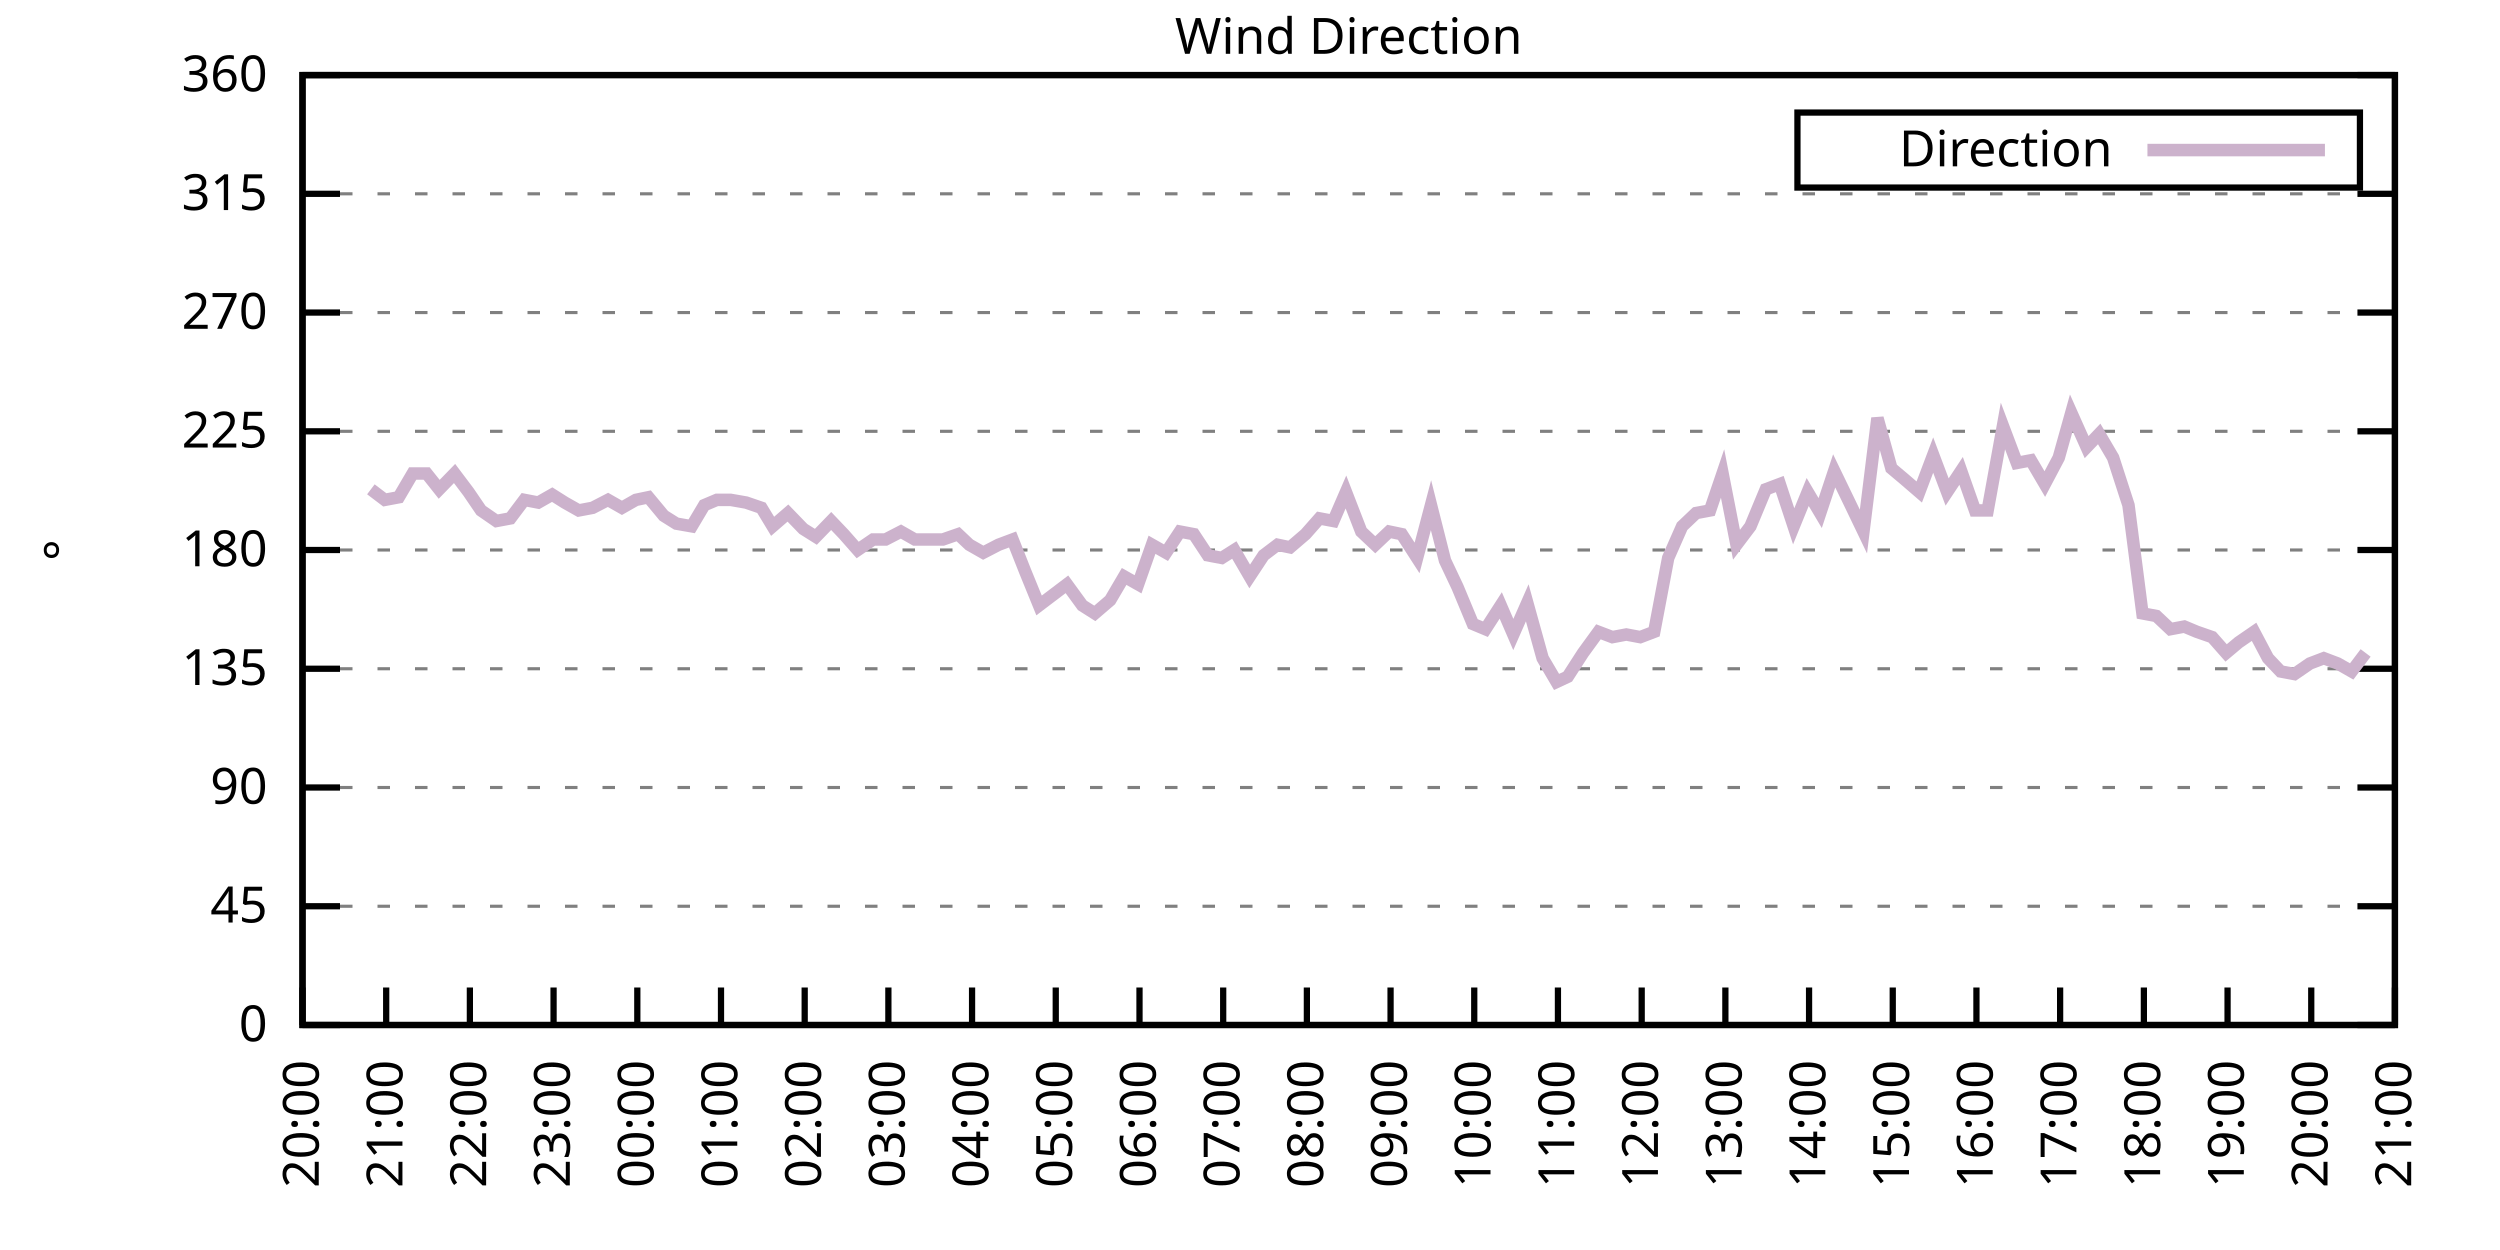
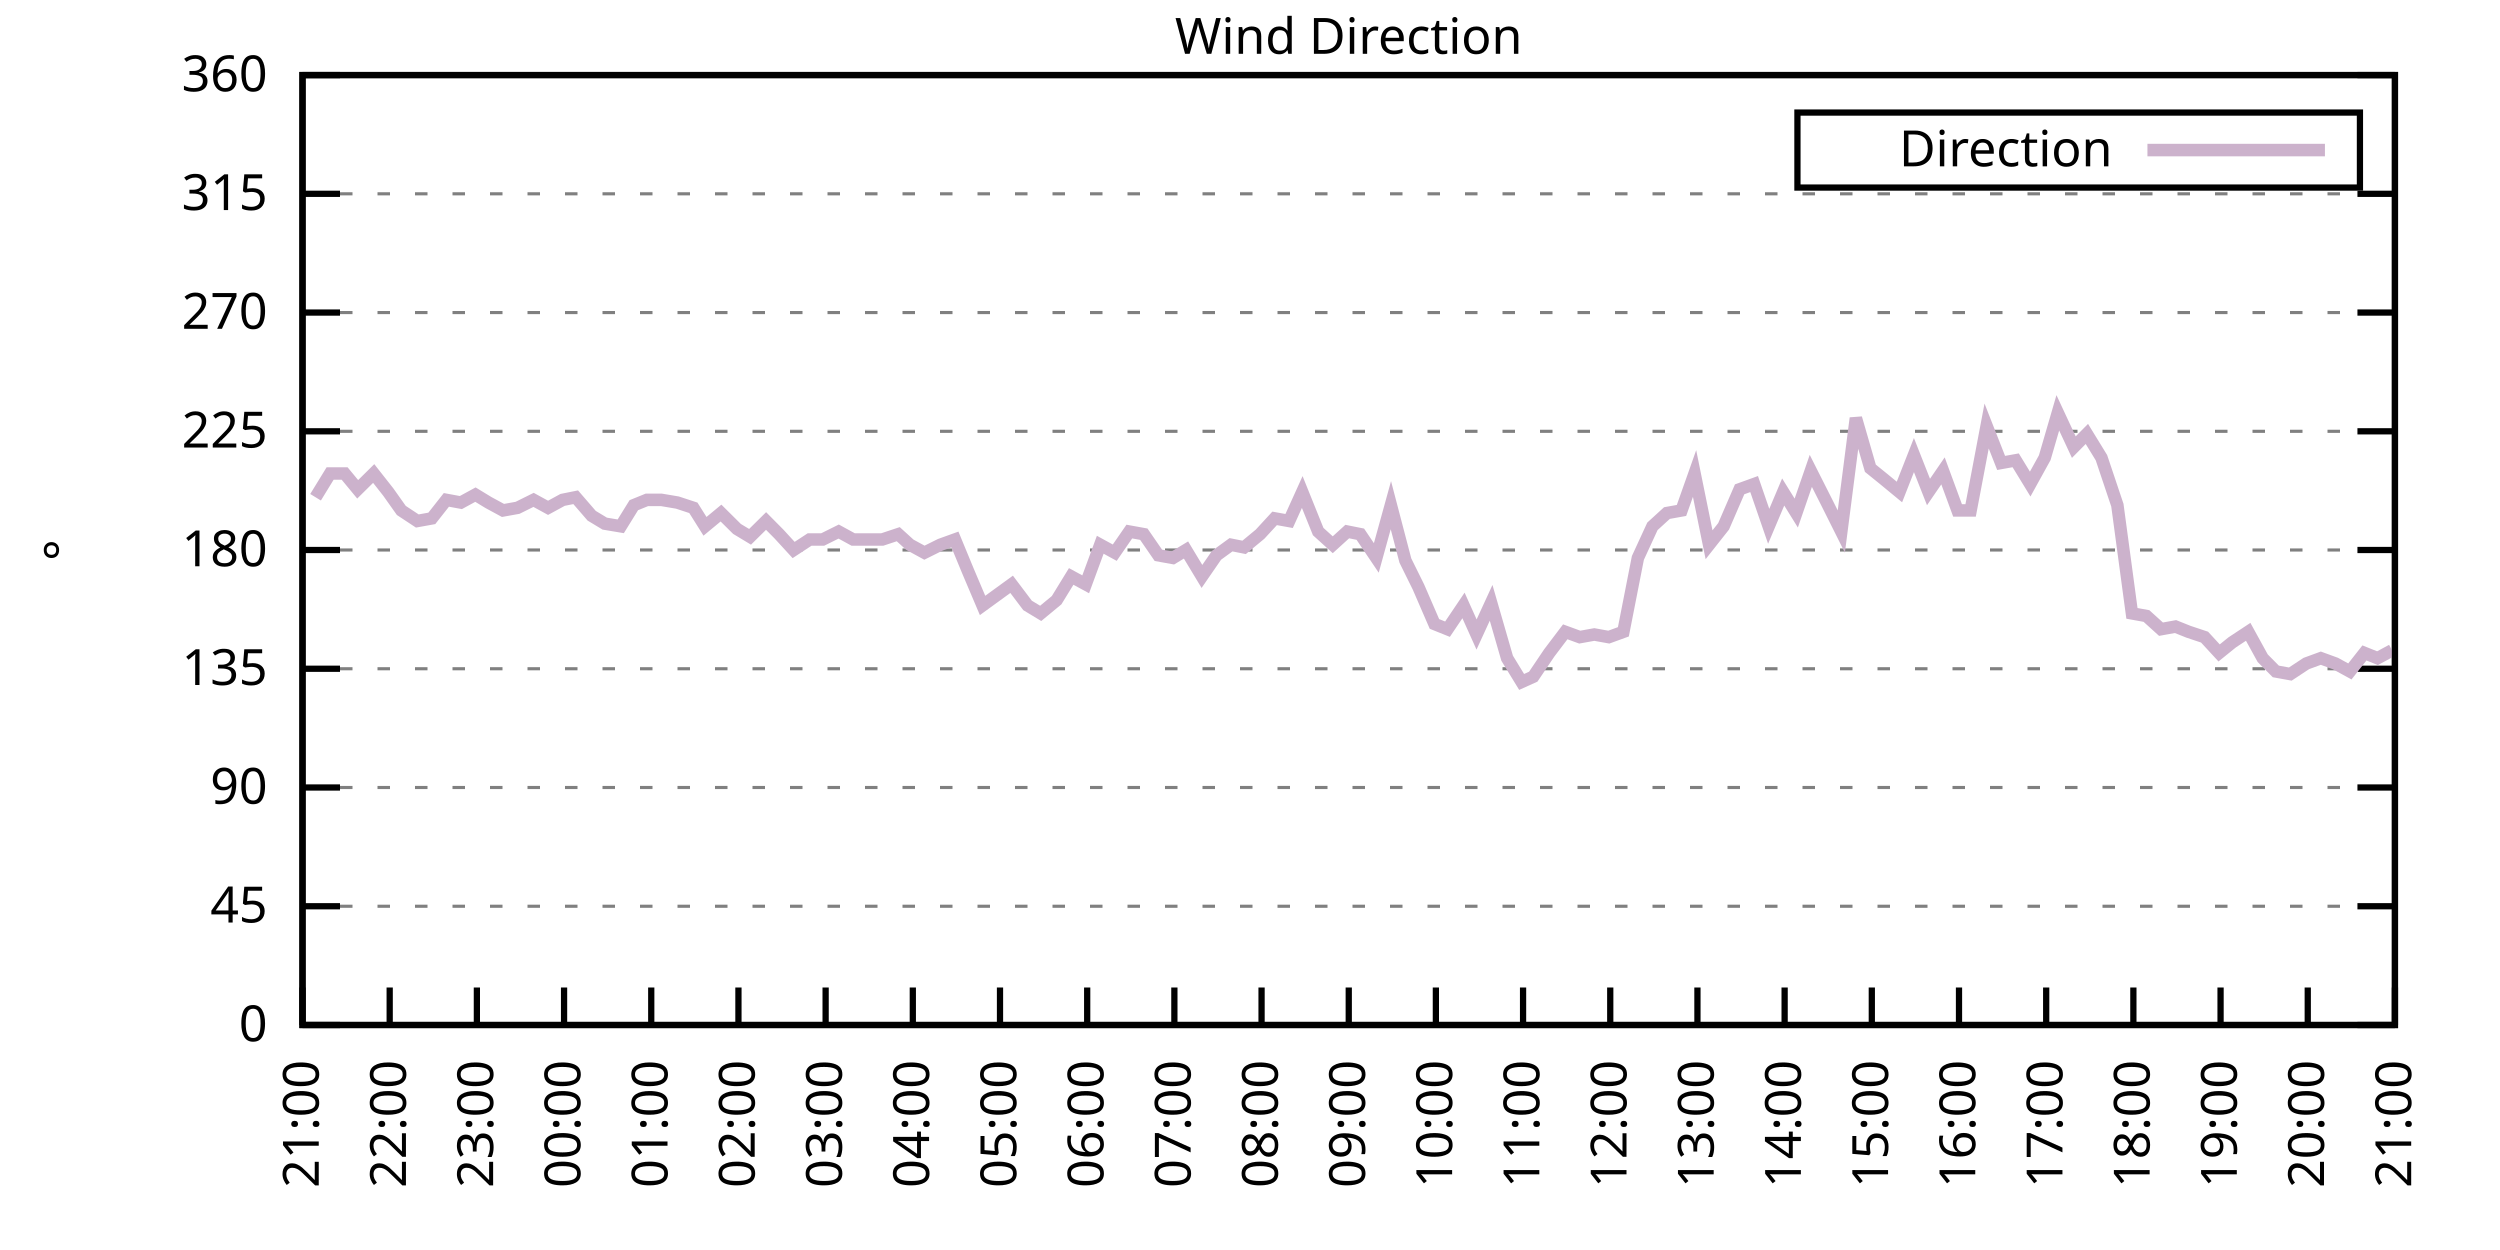
<svg xmlns="http://www.w3.org/2000/svg" xmlns:xlink="http://www.w3.org/1999/xlink" width="400" height="200" viewBox="0 0 400 200">
  <g id="gnuplot_canvas">
    <rect x="0" y="0" width="400" height="200" fill="none" />
    <defs>
      <circle id="gpDot" r="0.5" stroke-width="0.5" stroke="currentColor" />
      <path id="gpPt0" stroke-width="0.333" stroke="currentColor" d="M-1,0 h2 M0,-1 v2" />
      <path id="gpPt1" stroke-width="0.333" stroke="currentColor" d="M-1,-1 L1,1 M1,-1 L-1,1" />
      <path id="gpPt2" stroke-width="0.333" stroke="currentColor" d="M-1,0 L1,0 M0,-1 L0,1 M-1,-1 L1,1 M-1,1 L1,-1" />
      <rect id="gpPt3" stroke-width="0.333" stroke="currentColor" x="-1" y="-1" width="2" height="2" />
      <rect id="gpPt4" stroke-width="0.333" stroke="currentColor" fill="currentColor" x="-1" y="-1" width="2" height="2" />
      <circle id="gpPt5" stroke-width="0.333" stroke="currentColor" cx="0" cy="0" r="1" />
      <use xlink:href="#gpPt5" id="gpPt6" fill="currentColor" stroke="none" />
      <path id="gpPt7" stroke-width="0.333" stroke="currentColor" d="M0,-1.33 L-1.33,0.67 L1.33,0.67 z" />
      <use xlink:href="#gpPt7" id="gpPt8" fill="currentColor" stroke="none" />
      <use xlink:href="#gpPt7" id="gpPt9" stroke="currentColor" transform="rotate(180)" />
      <use xlink:href="#gpPt9" id="gpPt10" fill="currentColor" stroke="none" />
      <use xlink:href="#gpPt3" id="gpPt11" stroke="currentColor" transform="rotate(45)" />
      <use xlink:href="#gpPt11" id="gpPt12" fill="currentColor" stroke="none" />
      <path id="gpPt13" stroke-width="0.333" stroke="currentColor" d="M0,1.330 L1.265,0.411 L0.782,-1.067 L-0.782,-1.076 L-1.265,0.411 z" />
      <use xlink:href="#gpPt13" id="gpPt14" fill="currentColor" stroke="none" />
      <filter id="textbox" filterUnits="objectBoundingBox" x="0" y="0" height="1" width="1">
        <feFlood flood-color="white" flood-opacity="1" result="bgnd" />
        <feComposite in="SourceGraphic" in2="bgnd" operator="atop" />
      </filter>
      <filter id="greybox" filterUnits="objectBoundingBox" x="0" y="0" height="1" width="1">
        <feFlood flood-color="lightgrey" flood-opacity="1" result="grey" />
        <feComposite in="SourceGraphic" in2="grey" operator="atop" />
      </filter>
    </defs>
    <g fill="none" color="white" stroke="currentColor" stroke-width="1.00" stroke-linecap="butt" stroke-linejoin="miter">
</g>
    <g fill="none" color="black" stroke="currentColor" stroke-width="1.00" stroke-linecap="butt" stroke-linejoin="miter">
      <g stroke="none" shape-rendering="crispEdges">
        <polygon fill="rgb(255, 255, 255)" points="48.40,164.00 383.18,164.00 383.18,12.02 48.40,12.02 " />
      </g>
    </g>
    <g fill="none" color="black" stroke="currentColor" stroke-width="1.00" stroke-linecap="butt" stroke-linejoin="miter">
</g>
    <g fill="none" color="black" stroke="black" stroke-width="0.50" stroke-linecap="butt" stroke-linejoin="miter">
</g>
    <g fill="none" color="gray" stroke="currentColor" stroke-width="0.50" stroke-linecap="butt" stroke-linejoin="miter">
      <path stroke="gray" stroke-dasharray="2,4" class="gridline" d="M48.40,164.00 L383.19,164.00  " />
    </g>
    <g fill="none" color="gray" stroke="gray" stroke-width="1.00" stroke-linecap="butt" stroke-linejoin="miter">
</g>
    <g fill="none" color="black" stroke="currentColor" stroke-width="1.00" stroke-linecap="butt" stroke-linejoin="miter">
      <path stroke="black" d="M48.40,164.00 L54.40,164.00 M383.19,164.00 L377.19,164.00  " />
      <g transform="translate(42.80,166.60)" stroke="none" fill="black" font-family="Sans" font-size="8.00" text-anchor="end">
        <text>
          <tspan font-family="Sans"> 0</tspan>
        </text>
      </g>
    </g>
    <g fill="none" color="black" stroke="currentColor" stroke-width="1.00" stroke-linecap="butt" stroke-linejoin="miter">
</g>
    <g fill="none" color="black" stroke="black" stroke-width="0.50" stroke-linecap="butt" stroke-linejoin="miter">
</g>
    <g fill="none" color="gray" stroke="currentColor" stroke-width="0.50" stroke-linecap="butt" stroke-linejoin="miter">
      <path stroke="gray" stroke-dasharray="2,4" class="gridline" d="M48.40,145.00 L383.19,145.00  " />
    </g>
    <g fill="none" color="gray" stroke="gray" stroke-width="1.00" stroke-linecap="butt" stroke-linejoin="miter">
</g>
    <g fill="none" color="black" stroke="currentColor" stroke-width="1.00" stroke-linecap="butt" stroke-linejoin="miter">
      <path stroke="black" d="M48.40,145.00 L54.40,145.00 M383.19,145.00 L377.19,145.00  " />
      <g transform="translate(42.80,147.60)" stroke="none" fill="black" font-family="Sans" font-size="8.00" text-anchor="end">
        <text>
          <tspan font-family="Sans"> 45</tspan>
        </text>
      </g>
    </g>
    <g fill="none" color="black" stroke="currentColor" stroke-width="1.00" stroke-linecap="butt" stroke-linejoin="miter">
</g>
    <g fill="none" color="black" stroke="black" stroke-width="0.50" stroke-linecap="butt" stroke-linejoin="miter">
</g>
    <g fill="none" color="gray" stroke="currentColor" stroke-width="0.50" stroke-linecap="butt" stroke-linejoin="miter">
      <path stroke="gray" stroke-dasharray="2,4" class="gridline" d="M48.40,126.00 L383.19,126.00  " />
    </g>
    <g fill="none" color="gray" stroke="gray" stroke-width="1.00" stroke-linecap="butt" stroke-linejoin="miter">
</g>
    <g fill="none" color="black" stroke="currentColor" stroke-width="1.00" stroke-linecap="butt" stroke-linejoin="miter">
      <path stroke="black" d="M48.40,126.00 L54.40,126.00 M383.19,126.00 L377.19,126.00  " />
      <g transform="translate(42.80,128.60)" stroke="none" fill="black" font-family="Sans" font-size="8.00" text-anchor="end">
        <text>
          <tspan font-family="Sans"> 90</tspan>
        </text>
      </g>
    </g>
    <g fill="none" color="black" stroke="currentColor" stroke-width="1.00" stroke-linecap="butt" stroke-linejoin="miter">
</g>
    <g fill="none" color="black" stroke="black" stroke-width="0.50" stroke-linecap="butt" stroke-linejoin="miter">
</g>
    <g fill="none" color="gray" stroke="currentColor" stroke-width="0.50" stroke-linecap="butt" stroke-linejoin="miter">
      <path stroke="gray" stroke-dasharray="2,4" class="gridline" d="M48.40,107.00 L383.19,107.00  " />
    </g>
    <g fill="none" color="gray" stroke="gray" stroke-width="1.00" stroke-linecap="butt" stroke-linejoin="miter">
</g>
    <g fill="none" color="black" stroke="currentColor" stroke-width="1.00" stroke-linecap="butt" stroke-linejoin="miter">
      <path stroke="black" d="M48.40,107.00 L54.40,107.00 M383.19,107.00 L377.19,107.00  " />
      <g transform="translate(42.80,109.60)" stroke="none" fill="black" font-family="Sans" font-size="8.00" text-anchor="end">
        <text>
          <tspan font-family="Sans"> 135</tspan>
        </text>
      </g>
    </g>
    <g fill="none" color="black" stroke="currentColor" stroke-width="1.00" stroke-linecap="butt" stroke-linejoin="miter">
</g>
    <g fill="none" color="black" stroke="black" stroke-width="0.50" stroke-linecap="butt" stroke-linejoin="miter">
</g>
    <g fill="none" color="gray" stroke="currentColor" stroke-width="0.50" stroke-linecap="butt" stroke-linejoin="miter">
      <path stroke="gray" stroke-dasharray="2,4" class="gridline" d="M48.40,88.00 L383.19,88.00  " />
    </g>
    <g fill="none" color="gray" stroke="gray" stroke-width="1.00" stroke-linecap="butt" stroke-linejoin="miter">
</g>
    <g fill="none" color="black" stroke="currentColor" stroke-width="1.00" stroke-linecap="butt" stroke-linejoin="miter">
      <path stroke="black" d="M48.40,88.00 L54.40,88.00 M383.19,88.00 L377.19,88.00  " />
      <g transform="translate(42.80,90.60)" stroke="none" fill="black" font-family="Sans" font-size="8.00" text-anchor="end">
        <text>
          <tspan font-family="Sans"> 180</tspan>
        </text>
      </g>
    </g>
    <g fill="none" color="black" stroke="currentColor" stroke-width="1.00" stroke-linecap="butt" stroke-linejoin="miter">
</g>
    <g fill="none" color="black" stroke="black" stroke-width="0.50" stroke-linecap="butt" stroke-linejoin="miter">
</g>
    <g fill="none" color="gray" stroke="currentColor" stroke-width="0.50" stroke-linecap="butt" stroke-linejoin="miter">
      <path stroke="gray" stroke-dasharray="2,4" class="gridline" d="M48.40,69.01 L383.19,69.01  " />
    </g>
    <g fill="none" color="gray" stroke="gray" stroke-width="1.00" stroke-linecap="butt" stroke-linejoin="miter">
</g>
    <g fill="none" color="black" stroke="currentColor" stroke-width="1.00" stroke-linecap="butt" stroke-linejoin="miter">
      <path stroke="black" d="M48.40,69.01 L54.40,69.01 M383.19,69.01 L377.19,69.01  " />
      <g transform="translate(42.80,71.61)" stroke="none" fill="black" font-family="Sans" font-size="8.00" text-anchor="end">
        <text>
          <tspan font-family="Sans"> 225</tspan>
        </text>
      </g>
    </g>
    <g fill="none" color="black" stroke="currentColor" stroke-width="1.00" stroke-linecap="butt" stroke-linejoin="miter">
</g>
    <g fill="none" color="black" stroke="black" stroke-width="0.50" stroke-linecap="butt" stroke-linejoin="miter">
</g>
    <g fill="none" color="gray" stroke="currentColor" stroke-width="0.50" stroke-linecap="butt" stroke-linejoin="miter">
      <path stroke="gray" stroke-dasharray="2,4" class="gridline" d="M48.40,50.01 L383.19,50.01  " />
    </g>
    <g fill="none" color="gray" stroke="gray" stroke-width="1.00" stroke-linecap="butt" stroke-linejoin="miter">
</g>
    <g fill="none" color="black" stroke="currentColor" stroke-width="1.00" stroke-linecap="butt" stroke-linejoin="miter">
      <path stroke="black" d="M48.40,50.01 L54.40,50.01 M383.19,50.01 L377.19,50.01  " />
      <g transform="translate(42.80,52.61)" stroke="none" fill="black" font-family="Sans" font-size="8.00" text-anchor="end">
        <text>
          <tspan font-family="Sans"> 270</tspan>
        </text>
      </g>
    </g>
    <g fill="none" color="black" stroke="currentColor" stroke-width="1.00" stroke-linecap="butt" stroke-linejoin="miter">
</g>
    <g fill="none" color="black" stroke="black" stroke-width="0.50" stroke-linecap="butt" stroke-linejoin="miter">
</g>
    <g fill="none" color="gray" stroke="currentColor" stroke-width="0.50" stroke-linecap="butt" stroke-linejoin="miter">
      <path stroke="gray" stroke-dasharray="2,4" class="gridline" d="M48.40,31.01 L383.19,31.01  " />
    </g>
    <g fill="none" color="gray" stroke="gray" stroke-width="1.00" stroke-linecap="butt" stroke-linejoin="miter">
</g>
    <g fill="none" color="black" stroke="currentColor" stroke-width="1.00" stroke-linecap="butt" stroke-linejoin="miter">
      <path stroke="black" d="M48.40,31.01 L54.40,31.01 M383.19,31.01 L377.19,31.01  " />
      <g transform="translate(42.80,33.61)" stroke="none" fill="black" font-family="Sans" font-size="8.00" text-anchor="end">
        <text>
          <tspan font-family="Sans"> 315</tspan>
        </text>
      </g>
    </g>
    <g fill="none" color="black" stroke="currentColor" stroke-width="1.00" stroke-linecap="butt" stroke-linejoin="miter">
</g>
    <g fill="none" color="black" stroke="black" stroke-width="0.50" stroke-linecap="butt" stroke-linejoin="miter">
</g>
    <g fill="none" color="gray" stroke="currentColor" stroke-width="0.50" stroke-linecap="butt" stroke-linejoin="miter">
      <path stroke="gray" stroke-dasharray="2,4" class="gridline" d="M48.40,12.01 L383.19,12.01  " />
    </g>
    <g fill="none" color="gray" stroke="gray" stroke-width="1.00" stroke-linecap="butt" stroke-linejoin="miter">
</g>
    <g fill="none" color="black" stroke="currentColor" stroke-width="1.00" stroke-linecap="butt" stroke-linejoin="miter">
      <path stroke="black" d="M48.40,12.01 L54.40,12.01 M383.19,12.01 L377.19,12.01  " />
      <g transform="translate(42.80,14.61)" stroke="none" fill="black" font-family="Sans" font-size="8.00" text-anchor="end">
        <text>
          <tspan font-family="Sans"> 360</tspan>
        </text>
      </g>
    </g>
    <g fill="none" color="black" stroke="currentColor" stroke-width="1.00" stroke-linecap="butt" stroke-linejoin="miter">
      <path stroke="black" d="M48.40,164.00 L48.40,158.00  " />
      <g transform="translate(51.00,169.60) rotate(270.00)" stroke="none" fill="black" font-family="Sans" font-size="8.00" text-anchor="end">
        <text>
-           <tspan font-family="Sans">20:00</tspan>
-         </text>
-       </g>
-     </g>
-     <g fill="none" color="black" stroke="currentColor" stroke-width="1.00" stroke-linecap="butt" stroke-linejoin="miter">
-       <path stroke="black" d="M61.79,164.00 L61.79,158.00  " />
-       <g transform="translate(64.39,169.60) rotate(270.00)" stroke="none" fill="black" font-family="Sans" font-size="8.00" text-anchor="end">
-         <text>
          <tspan font-family="Sans">21:00</tspan>
        </text>
      </g>
    </g>
    <g fill="none" color="black" stroke="currentColor" stroke-width="1.00" stroke-linecap="butt" stroke-linejoin="miter">
-       <path stroke="black" d="M75.18,164.00 L75.18,158.00  " />
-       <g transform="translate(77.78,169.60) rotate(270.00)" stroke="none" fill="black" font-family="Sans" font-size="8.00" text-anchor="end">
+       <path stroke="black" d="M62.35,164.00 L62.35,158.00  " />
+       <g transform="translate(64.95,169.60) rotate(270.00)" stroke="none" fill="black" font-family="Sans" font-size="8.00" text-anchor="end">
        <text>
          <tspan font-family="Sans">22:00</tspan>
        </text>
      </g>
    </g>
    <g fill="none" color="black" stroke="currentColor" stroke-width="1.00" stroke-linecap="butt" stroke-linejoin="miter">
-       <path stroke="black" d="M88.57,164.00 L88.57,158.00  " />
-       <g transform="translate(91.17,169.60) rotate(270.00)" stroke="none" fill="black" font-family="Sans" font-size="8.00" text-anchor="end">
+       <path stroke="black" d="M76.30,164.00 L76.30,158.00  " />
+       <g transform="translate(78.90,169.60) rotate(270.00)" stroke="none" fill="black" font-family="Sans" font-size="8.00" text-anchor="end">
        <text>
          <tspan font-family="Sans">23:00</tspan>
        </text>
      </g>
    </g>
    <g fill="none" color="black" stroke="currentColor" stroke-width="1.00" stroke-linecap="butt" stroke-linejoin="miter">
-       <path stroke="black" d="M101.97,164.00 L101.97,158.00  " />
-       <g transform="translate(104.57,169.60) rotate(270.00)" stroke="none" fill="black" font-family="Sans" font-size="8.00" text-anchor="end">
+       <path stroke="black" d="M90.25,164.00 L90.25,158.00  " />
+       <g transform="translate(92.85,169.60) rotate(270.00)" stroke="none" fill="black" font-family="Sans" font-size="8.00" text-anchor="end">
        <text>
          <tspan font-family="Sans">00:00</tspan>
        </text>
      </g>
    </g>
    <g fill="none" color="black" stroke="currentColor" stroke-width="1.00" stroke-linecap="butt" stroke-linejoin="miter">
-       <path stroke="black" d="M115.36,164.00 L115.36,158.00  " />
-       <g transform="translate(117.96,169.60) rotate(270.00)" stroke="none" fill="black" font-family="Sans" font-size="8.00" text-anchor="end">
+       <path stroke="black" d="M104.20,164.00 L104.20,158.00  " />
+       <g transform="translate(106.80,169.60) rotate(270.00)" stroke="none" fill="black" font-family="Sans" font-size="8.00" text-anchor="end">
        <text>
          <tspan font-family="Sans">01:00</tspan>
        </text>
      </g>
    </g>
    <g fill="none" color="black" stroke="currentColor" stroke-width="1.00" stroke-linecap="butt" stroke-linejoin="miter">
-       <path stroke="black" d="M128.75,164.00 L128.75,158.00  " />
-       <g transform="translate(131.35,169.60) rotate(270.00)" stroke="none" fill="black" font-family="Sans" font-size="8.00" text-anchor="end">
+       <path stroke="black" d="M118.15,164.00 L118.15,158.00  " />
+       <g transform="translate(120.75,169.60) rotate(270.00)" stroke="none" fill="black" font-family="Sans" font-size="8.00" text-anchor="end">
        <text>
          <tspan font-family="Sans">02:00</tspan>
        </text>
      </g>
    </g>
    <g fill="none" color="black" stroke="currentColor" stroke-width="1.00" stroke-linecap="butt" stroke-linejoin="miter">
-       <path stroke="black" d="M142.14,164.00 L142.14,158.00  " />
-       <g transform="translate(144.74,169.60) rotate(270.00)" stroke="none" fill="black" font-family="Sans" font-size="8.00" text-anchor="end">
+       <path stroke="black" d="M132.10,164.00 L132.10,158.00  " />
+       <g transform="translate(134.70,169.60) rotate(270.00)" stroke="none" fill="black" font-family="Sans" font-size="8.00" text-anchor="end">
        <text>
          <tspan font-family="Sans">03:00</tspan>
        </text>
      </g>
    </g>
    <g fill="none" color="black" stroke="currentColor" stroke-width="1.00" stroke-linecap="butt" stroke-linejoin="miter">
-       <path stroke="black" d="M155.53,164.00 L155.53,158.00  " />
-       <g transform="translate(158.13,169.60) rotate(270.00)" stroke="none" fill="black" font-family="Sans" font-size="8.00" text-anchor="end">
+       <path stroke="black" d="M146.05,164.00 L146.05,158.00  " />
+       <g transform="translate(148.65,169.60) rotate(270.00)" stroke="none" fill="black" font-family="Sans" font-size="8.00" text-anchor="end">
        <text>
          <tspan font-family="Sans">04:00</tspan>
        </text>
      </g>
    </g>
    <g fill="none" color="black" stroke="currentColor" stroke-width="1.00" stroke-linecap="butt" stroke-linejoin="miter">
-       <path stroke="black" d="M168.92,164.00 L168.92,158.00  " />
-       <g transform="translate(171.52,169.60) rotate(270.00)" stroke="none" fill="black" font-family="Sans" font-size="8.00" text-anchor="end">
+       <path stroke="black" d="M160.00,164.00 L160.00,158.00  " />
+       <g transform="translate(162.60,169.60) rotate(270.00)" stroke="none" fill="black" font-family="Sans" font-size="8.00" text-anchor="end">
        <text>
          <tspan font-family="Sans">05:00</tspan>
        </text>
      </g>
    </g>
    <g fill="none" color="black" stroke="currentColor" stroke-width="1.00" stroke-linecap="butt" stroke-linejoin="miter">
-       <path stroke="black" d="M182.32,164.00 L182.32,158.00  " />
-       <g transform="translate(184.92,169.60) rotate(270.00)" stroke="none" fill="black" font-family="Sans" font-size="8.00" text-anchor="end">
+       <path stroke="black" d="M173.95,164.00 L173.95,158.00  " />
+       <g transform="translate(176.55,169.60) rotate(270.00)" stroke="none" fill="black" font-family="Sans" font-size="8.00" text-anchor="end">
        <text>
          <tspan font-family="Sans">06:00</tspan>
        </text>
      </g>
    </g>
    <g fill="none" color="black" stroke="currentColor" stroke-width="1.00" stroke-linecap="butt" stroke-linejoin="miter">
-       <path stroke="black" d="M195.71,164.00 L195.71,158.00  " />
-       <g transform="translate(198.31,169.60) rotate(270.00)" stroke="none" fill="black" font-family="Sans" font-size="8.00" text-anchor="end">
+       <path stroke="black" d="M187.90,164.00 L187.90,158.00  " />
+       <g transform="translate(190.50,169.60) rotate(270.00)" stroke="none" fill="black" font-family="Sans" font-size="8.00" text-anchor="end">
        <text>
          <tspan font-family="Sans">07:00</tspan>
        </text>
      </g>
    </g>
    <g fill="none" color="black" stroke="currentColor" stroke-width="1.00" stroke-linecap="butt" stroke-linejoin="miter">
-       <path stroke="black" d="M209.10,164.00 L209.10,158.00  " />
-       <g transform="translate(211.70,169.60) rotate(270.00)" stroke="none" fill="black" font-family="Sans" font-size="8.00" text-anchor="end">
+       <path stroke="black" d="M201.85,164.00 L201.85,158.00  " />
+       <g transform="translate(204.45,169.60) rotate(270.00)" stroke="none" fill="black" font-family="Sans" font-size="8.00" text-anchor="end">
        <text>
          <tspan font-family="Sans">08:00</tspan>
        </text>
      </g>
    </g>
    <g fill="none" color="black" stroke="currentColor" stroke-width="1.00" stroke-linecap="butt" stroke-linejoin="miter">
-       <path stroke="black" d="M222.49,164.00 L222.49,158.00  " />
-       <g transform="translate(225.09,169.60) rotate(270.00)" stroke="none" fill="black" font-family="Sans" font-size="8.00" text-anchor="end">
+       <path stroke="black" d="M215.80,164.00 L215.80,158.00  " />
+       <g transform="translate(218.40,169.60) rotate(270.00)" stroke="none" fill="black" font-family="Sans" font-size="8.00" text-anchor="end">
        <text>
          <tspan font-family="Sans">09:00</tspan>
        </text>
      </g>
    </g>
    <g fill="none" color="black" stroke="currentColor" stroke-width="1.00" stroke-linecap="butt" stroke-linejoin="miter">
-       <path stroke="black" d="M235.88,164.00 L235.88,158.00  " />
-       <g transform="translate(238.48,169.60) rotate(270.00)" stroke="none" fill="black" font-family="Sans" font-size="8.00" text-anchor="end">
+       <path stroke="black" d="M229.74,164.00 L229.74,158.00  " />
+       <g transform="translate(232.34,169.60) rotate(270.00)" stroke="none" fill="black" font-family="Sans" font-size="8.00" text-anchor="end">
        <text>
          <tspan font-family="Sans">10:00</tspan>
        </text>
      </g>
    </g>
    <g fill="none" color="black" stroke="currentColor" stroke-width="1.00" stroke-linecap="butt" stroke-linejoin="miter">
-       <path stroke="black" d="M249.27,164.00 L249.27,158.00  " />
-       <g transform="translate(251.87,169.60) rotate(270.00)" stroke="none" fill="black" font-family="Sans" font-size="8.00" text-anchor="end">
+       <path stroke="black" d="M243.69,164.00 L243.69,158.00  " />
+       <g transform="translate(246.29,169.60) rotate(270.00)" stroke="none" fill="black" font-family="Sans" font-size="8.00" text-anchor="end">
        <text>
          <tspan font-family="Sans">11:00</tspan>
        </text>
      </g>
    </g>
    <g fill="none" color="black" stroke="currentColor" stroke-width="1.00" stroke-linecap="butt" stroke-linejoin="miter">
-       <path stroke="black" d="M262.67,164.00 L262.67,158.00  " />
-       <g transform="translate(265.27,169.60) rotate(270.00)" stroke="none" fill="black" font-family="Sans" font-size="8.00" text-anchor="end">
+       <path stroke="black" d="M257.64,164.00 L257.64,158.00  " />
+       <g transform="translate(260.24,169.60) rotate(270.00)" stroke="none" fill="black" font-family="Sans" font-size="8.00" text-anchor="end">
        <text>
          <tspan font-family="Sans">12:00</tspan>
        </text>
      </g>
    </g>
    <g fill="none" color="black" stroke="currentColor" stroke-width="1.00" stroke-linecap="butt" stroke-linejoin="miter">
-       <path stroke="black" d="M276.06,164.00 L276.06,158.00  " />
-       <g transform="translate(278.66,169.60) rotate(270.00)" stroke="none" fill="black" font-family="Sans" font-size="8.00" text-anchor="end">
+       <path stroke="black" d="M271.59,164.00 L271.59,158.00  " />
+       <g transform="translate(274.19,169.60) rotate(270.00)" stroke="none" fill="black" font-family="Sans" font-size="8.00" text-anchor="end">
        <text>
          <tspan font-family="Sans">13:00</tspan>
        </text>
      </g>
    </g>
    <g fill="none" color="black" stroke="currentColor" stroke-width="1.00" stroke-linecap="butt" stroke-linejoin="miter">
-       <path stroke="black" d="M289.45,164.00 L289.45,158.00  " />
-       <g transform="translate(292.05,169.60) rotate(270.00)" stroke="none" fill="black" font-family="Sans" font-size="8.00" text-anchor="end">
+       <path stroke="black" d="M285.54,164.00 L285.54,158.00  " />
+       <g transform="translate(288.14,169.60) rotate(270.00)" stroke="none" fill="black" font-family="Sans" font-size="8.00" text-anchor="end">
        <text>
          <tspan font-family="Sans">14:00</tspan>
        </text>
      </g>
    </g>
    <g fill="none" color="black" stroke="currentColor" stroke-width="1.00" stroke-linecap="butt" stroke-linejoin="miter">
-       <path stroke="black" d="M302.84,164.00 L302.84,158.00  " />
-       <g transform="translate(305.44,169.60) rotate(270.00)" stroke="none" fill="black" font-family="Sans" font-size="8.00" text-anchor="end">
+       <path stroke="black" d="M299.49,164.00 L299.49,158.00  " />
+       <g transform="translate(302.09,169.60) rotate(270.00)" stroke="none" fill="black" font-family="Sans" font-size="8.00" text-anchor="end">
        <text>
          <tspan font-family="Sans">15:00</tspan>
        </text>
      </g>
    </g>
    <g fill="none" color="black" stroke="currentColor" stroke-width="1.00" stroke-linecap="butt" stroke-linejoin="miter">
-       <path stroke="black" d="M316.23,164.00 L316.23,158.00  " />
-       <g transform="translate(318.83,169.60) rotate(270.00)" stroke="none" fill="black" font-family="Sans" font-size="8.00" text-anchor="end">
+       <path stroke="black" d="M313.44,164.00 L313.44,158.00  " />
+       <g transform="translate(316.04,169.60) rotate(270.00)" stroke="none" fill="black" font-family="Sans" font-size="8.00" text-anchor="end">
        <text>
          <tspan font-family="Sans">16:00</tspan>
        </text>
      </g>
    </g>
    <g fill="none" color="black" stroke="currentColor" stroke-width="1.00" stroke-linecap="butt" stroke-linejoin="miter">
-       <path stroke="black" d="M329.62,164.00 L329.62,158.00  " />
-       <g transform="translate(332.22,169.60) rotate(270.00)" stroke="none" fill="black" font-family="Sans" font-size="8.00" text-anchor="end">
+       <path stroke="black" d="M327.39,164.00 L327.39,158.00  " />
+       <g transform="translate(329.99,169.60) rotate(270.00)" stroke="none" fill="black" font-family="Sans" font-size="8.00" text-anchor="end">
        <text>
          <tspan font-family="Sans">17:00</tspan>
        </text>
      </g>
    </g>
    <g fill="none" color="black" stroke="currentColor" stroke-width="1.00" stroke-linecap="butt" stroke-linejoin="miter">
-       <path stroke="black" d="M343.02,164.00 L343.02,158.00  " />
-       <g transform="translate(345.62,169.60) rotate(270.00)" stroke="none" fill="black" font-family="Sans" font-size="8.00" text-anchor="end">
+       <path stroke="black" d="M341.34,164.00 L341.34,158.00  " />
+       <g transform="translate(343.94,169.60) rotate(270.00)" stroke="none" fill="black" font-family="Sans" font-size="8.00" text-anchor="end">
        <text>
          <tspan font-family="Sans">18:00</tspan>
        </text>
      </g>
    </g>
    <g fill="none" color="black" stroke="currentColor" stroke-width="1.00" stroke-linecap="butt" stroke-linejoin="miter">
-       <path stroke="black" d="M356.41,164.00 L356.41,158.00  " />
-       <g transform="translate(359.01,169.60) rotate(270.00)" stroke="none" fill="black" font-family="Sans" font-size="8.00" text-anchor="end">
+       <path stroke="black" d="M355.29,164.00 L355.29,158.00  " />
+       <g transform="translate(357.89,169.60) rotate(270.00)" stroke="none" fill="black" font-family="Sans" font-size="8.00" text-anchor="end">
        <text>
          <tspan font-family="Sans">19:00</tspan>
        </text>
      </g>
    </g>
    <g fill="none" color="black" stroke="currentColor" stroke-width="1.00" stroke-linecap="butt" stroke-linejoin="miter">
-       <path stroke="black" d="M369.80,164.00 L369.80,158.00  " />
-       <g transform="translate(372.40,169.60) rotate(270.00)" stroke="none" fill="black" font-family="Sans" font-size="8.00" text-anchor="end">
+       <path stroke="black" d="M369.24,164.00 L369.24,158.00  " />
+       <g transform="translate(371.84,169.60) rotate(270.00)" stroke="none" fill="black" font-family="Sans" font-size="8.00" text-anchor="end">
        <text>
          <tspan font-family="Sans">20:00</tspan>
        </text>
      </g>
    </g>
    <g fill="none" color="black" stroke="currentColor" stroke-width="1.00" stroke-linecap="butt" stroke-linejoin="miter">
      <path stroke="black" d="M383.19,164.00 L383.19,158.00  " />
      <g transform="translate(385.79,169.60) rotate(270.00)" stroke="none" fill="black" font-family="Sans" font-size="8.00" text-anchor="end">
        <text>
          <tspan font-family="Sans">21:00</tspan>
        </text>
      </g>
    </g>
    <g fill="none" color="black" stroke="currentColor" stroke-width="1.00" stroke-linecap="butt" stroke-linejoin="miter">
</g>
    <g fill="none" color="black" stroke="currentColor" stroke-width="1.00" stroke-linecap="butt" stroke-linejoin="miter">
      <path stroke="black" d="M48.40,12.01 L48.40,164.00 L383.19,164.00 L383.19,12.01 L48.40,12.01 Z  " />
    </g>
    <g fill="none" color="black" stroke="currentColor" stroke-width="1.00" stroke-linecap="butt" stroke-linejoin="miter">
</g>
    <g fill="none" color="black" stroke="currentColor" stroke-width="1.00" stroke-linecap="butt" stroke-linejoin="miter">
      <path stroke="black" d="M287.59,30.01 L287.59,18.01 L377.59,18.01 L377.59,30.01 L287.59,30.01 Z  " />
    </g>
    <g id="Wind_direction_plot_1">
      <g fill="none" color="white" stroke="black" stroke-width="2.00" stroke-linecap="butt" stroke-linejoin="miter">
</g>
      <g fill="none" color="black" stroke="currentColor" stroke-width="2.00" stroke-linecap="butt" stroke-linejoin="miter">
        <g transform="translate(337.99,26.61)" stroke="none" fill="black" font-family="Sans" font-size="8.00" text-anchor="end">
          <text>
            <tspan font-family="Sans">Direction</tspan>
          </text>
        </g>
      </g>
      <g fill="none" color="black" stroke="currentColor" stroke-width="2.00" stroke-linecap="butt" stroke-linejoin="miter">
-         <path stroke="rgb(204, 178, 204)" d="M343.59,24.01 L371.99,24.01 M59.34,78.29 L61.57,79.98 L63.80,79.56 L66.03,75.76 L68.26,75.76 L70.27,78.29   L72.73,75.76 L74.96,78.72 L76.97,81.67 L79.42,83.36 L81.66,82.94 L83.89,79.98 L86.12,80.41 L88.35,79.14   L90.36,80.41 L92.59,81.67 L94.82,81.25 L97.28,79.98 L99.51,81.25 L101.74,79.98 L103.75,79.56 L106.21,82.52   L108.22,83.78 L110.67,84.21 L112.68,80.83 L114.69,79.98 L116.92,79.98 L119.38,80.41 L121.83,81.25 L123.62,84.21   L126.07,82.09 L128.53,84.63 L130.54,85.89 L132.99,83.36 L135.00,85.47 L137.23,88.00 L139.69,86.32 L141.69,86.32   L144.15,85.05 L146.38,86.32 L148.61,86.32 L150.85,86.32 L153.30,85.47 L155.09,87.16 L157.32,88.43 L159.77,87.16   L162.01,86.32 L164.01,91.38 L166.25,96.87 L170.71,93.49 L173.17,96.87 L175.17,98.14 L177.63,96.03 L179.86,92.23   L182.09,93.49 L184.32,87.16 L186.56,88.43 L188.79,85.05 L191.02,85.47 L193.25,88.85 L195.48,89.27 L197.49,88.00   L199.95,92.23 L202.18,88.85 L204.41,87.16 L206.42,87.58 L208.88,85.47 L211.11,82.94 L213.34,83.36 L215.35,78.72   L217.80,85.05 L220.04,87.16 L222.27,85.05 L224.28,85.47 L226.73,89.27 L228.96,80.83 L231.20,89.69 L233.20,93.92   L235.66,99.83 L237.67,100.67 L240.12,96.87 L242.13,101.52 L244.36,96.45 L246.82,105.31 L249.05,109.11 L250.84,108.27   L253.29,104.47 L255.75,101.09 L257.98,101.94 L260.21,101.52 L262.44,101.94 L264.67,101.09 L266.91,89.27 L269.14,84.21   L271.37,82.09 L273.60,81.67 L275.61,75.76 L277.84,87.16 L280.07,84.21 L282.53,78.29 L284.76,77.45 L286.99,84.21   L289.23,78.72 L291.23,82.09 L293.47,75.34 L295.92,80.41 L298.15,85.05 L300.39,66.90 L302.62,74.92 L304.63,76.61   L307.08,78.72 L309.31,72.81 L311.54,78.72 L313.78,75.34 L316.01,81.67 L318.02,81.67 L320.47,68.16 L322.70,74.07   L324.94,73.65 L327.17,77.45 L329.40,73.23 L331.41,66.05 L333.86,71.54 L335.87,69.43 L338.10,73.23 L340.56,80.83   L342.79,98.14 L345.02,98.56 L347.26,100.67 L349.49,100.25 L351.50,101.09 L353.95,101.94 L356.18,104.47 L358.19,102.78   L360.65,101.09 L362.88,105.31 L364.89,107.43 L367.12,107.85 L369.58,106.16 L371.81,105.31 L374.04,106.16 L376.27,107.43   L378.50,104.47  " />
+         <path stroke="rgb(204, 178, 204)" d="M343.59,24.01 L371.99,24.01 M50.49,79.56 L52.82,75.76 L55.14,75.76 L57.23,78.29 L59.79,75.76 L62.12,78.72   L64.21,81.67 L66.77,83.36 L69.09,82.94 L71.42,79.98 L73.74,80.41 L76.07,79.14 L78.16,80.41 L80.48,81.67   L82.81,81.25 L85.37,79.98 L87.69,81.25 L90.02,79.98 L92.11,79.56 L94.67,82.52 L96.76,83.78 L99.32,84.21   L101.41,80.83 L103.50,79.98 L105.83,79.98 L108.38,80.41 L110.94,81.25 L112.80,84.21 L115.36,82.09 L117.92,84.63   L120.01,85.89 L122.57,83.36 L124.66,85.47 L126.98,88.00 L129.54,86.32 L131.63,86.32 L134.19,85.05 L136.51,86.32   L138.84,86.32 L141.16,86.32 L143.72,85.47 L145.58,87.16 L147.91,88.43 L150.46,87.16 L152.79,86.32 L154.88,91.38   L157.21,96.87 L161.86,93.49 L164.41,96.87 L166.51,98.14 L169.06,96.03 L171.39,92.23 L173.71,93.49 L176.04,87.16   L178.36,88.43 L180.69,85.05 L183.01,85.47 L185.34,88.85 L187.66,89.27 L189.76,88.00 L192.31,92.23 L194.64,88.85   L196.96,87.16 L199.06,87.58 L201.61,85.47 L203.94,82.94 L206.26,83.36 L208.36,78.72 L210.91,85.05 L213.24,87.16   L215.56,85.05 L217.65,85.47 L220.21,89.27 L222.54,80.83 L224.86,89.69 L226.95,93.92 L229.51,99.83 L231.60,100.67   L234.16,96.87 L236.25,101.52 L238.58,96.45 L241.14,105.31 L243.46,109.11 L245.32,108.27 L247.88,104.47 L250.44,101.09   L252.76,101.94 L255.09,101.52 L257.41,101.94 L259.74,101.09 L262.06,89.27 L264.39,84.21 L266.71,82.09 L269.04,81.67   L271.13,75.76 L273.45,87.16 L275.78,84.21 L278.34,78.29 L280.66,77.45 L282.99,84.21 L285.31,78.72 L287.40,82.09   L289.73,75.34 L292.29,80.41 L294.61,85.05 L296.94,66.90 L299.26,74.92 L301.35,76.61 L303.91,78.72 L306.23,72.81   L308.56,78.72 L310.88,75.34 L313.21,81.67 L315.30,81.67 L317.86,68.16 L320.18,74.07 L322.51,73.65 L324.83,77.45   L327.16,73.23 L329.25,66.05 L331.81,71.54 L333.90,69.43 L336.23,73.23 L338.78,80.83 L341.11,98.14 L343.43,98.56   L345.76,100.67 L348.08,100.25 L350.18,101.09 L352.73,101.94 L355.06,104.47 L357.15,102.78 L359.71,101.09 L362.03,105.31   L364.13,107.43 L366.45,107.85 L369.01,106.16 L371.33,105.31 L373.66,106.16 L375.98,107.43 L378.31,104.47 L380.40,105.31   L382.73,104.05  " />
      </g>
    </g>
    <g fill="none" color="black" stroke="currentColor" stroke-width="2.00" stroke-linecap="butt" stroke-linejoin="miter">
</g>
    <g fill="none" color="black" stroke="black" stroke-width="1.00" stroke-linecap="butt" stroke-linejoin="miter">
</g>
    <g fill="none" color="black" stroke="currentColor" stroke-width="1.00" stroke-linecap="butt" stroke-linejoin="miter">
      <path stroke="black" d="M48.40,12.01 L48.40,164.00 L383.19,164.00 L383.19,12.01 L48.40,12.01 Z  " />
      <g transform="translate(12.80,88.01) rotate(270.00)" stroke="none" fill="black" font-family="Sans" font-size="8.00" text-anchor="middle">
        <text>
          <tspan font-family="Sans">°</tspan>
        </text>
      </g>
    </g>
    <g fill="none" color="black" stroke="currentColor" stroke-width="1.00" stroke-linecap="butt" stroke-linejoin="miter">
</g>
    <g fill="none" color="black" stroke="currentColor" stroke-width="1.00" stroke-linecap="butt" stroke-linejoin="miter">
      <g transform="translate(215.79,8.61)" stroke="none" fill="black" font-family="Sans" font-size="8.00" text-anchor="middle">
        <text>
          <tspan font-family="Sans">Wind Direction</tspan>
        </text>
      </g>
    </g>
    <g fill="none" color="black" stroke="currentColor" stroke-width="1.00" stroke-linecap="butt" stroke-linejoin="miter">
</g>
  </g>
</svg>
